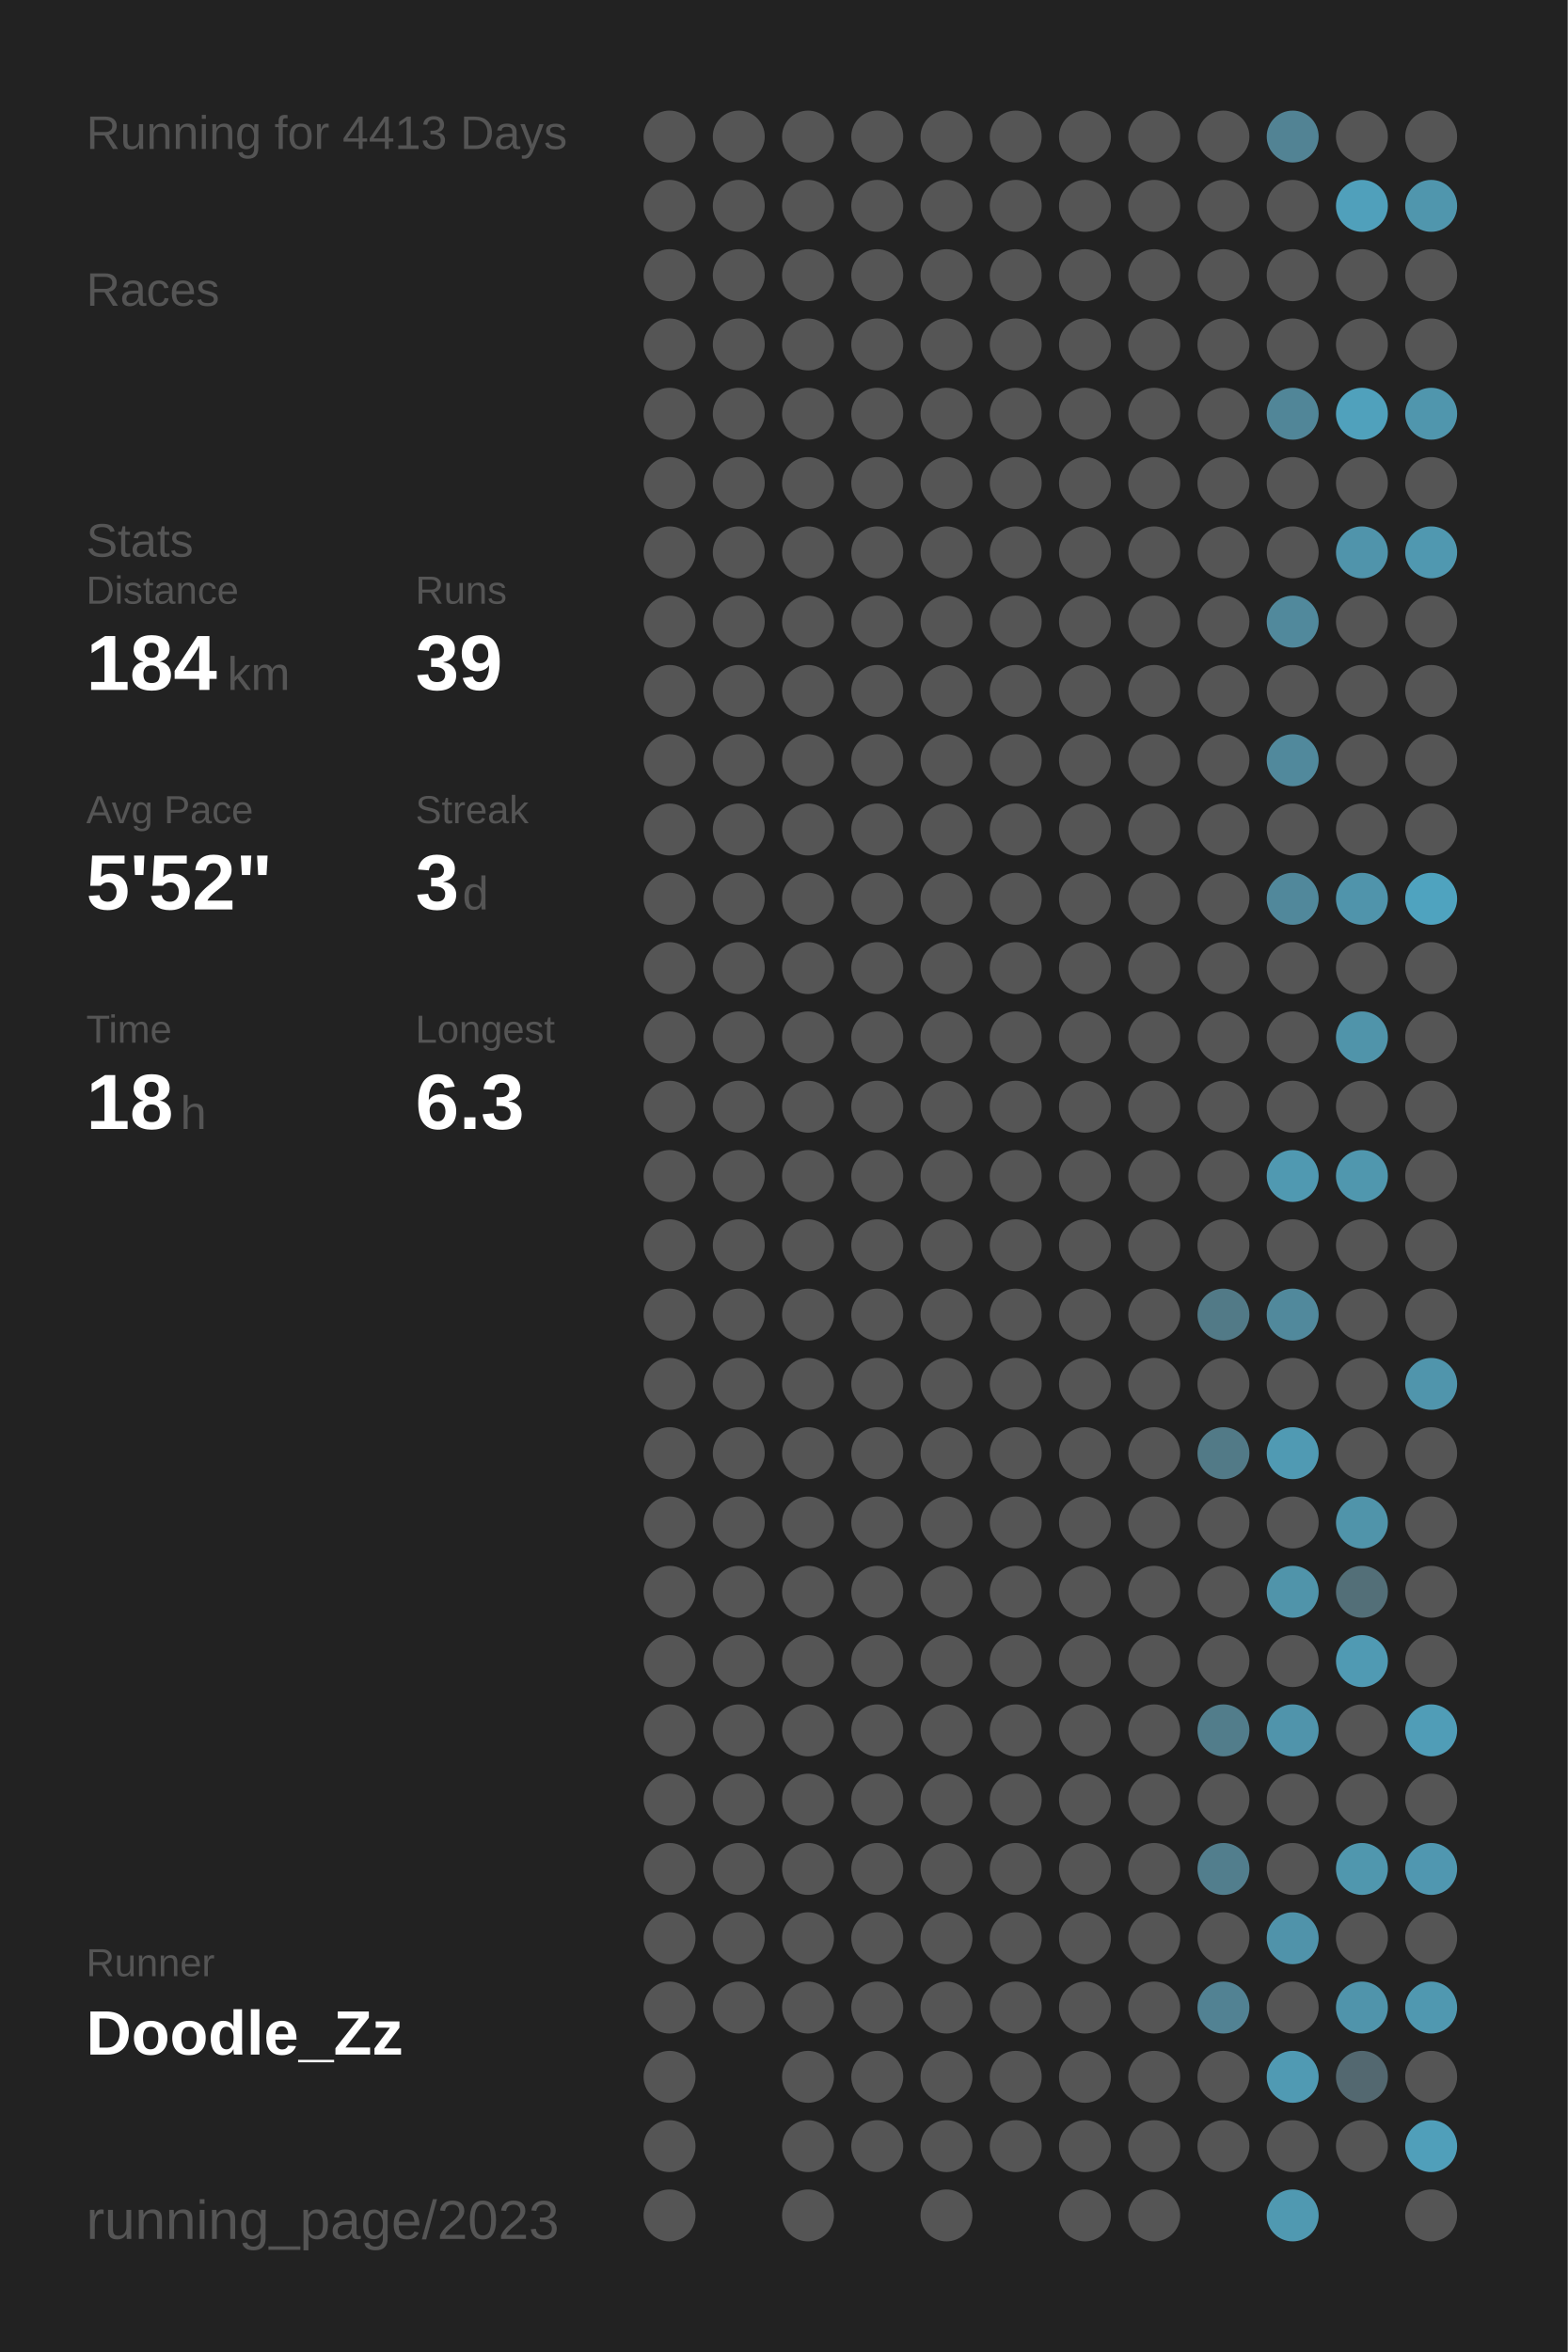
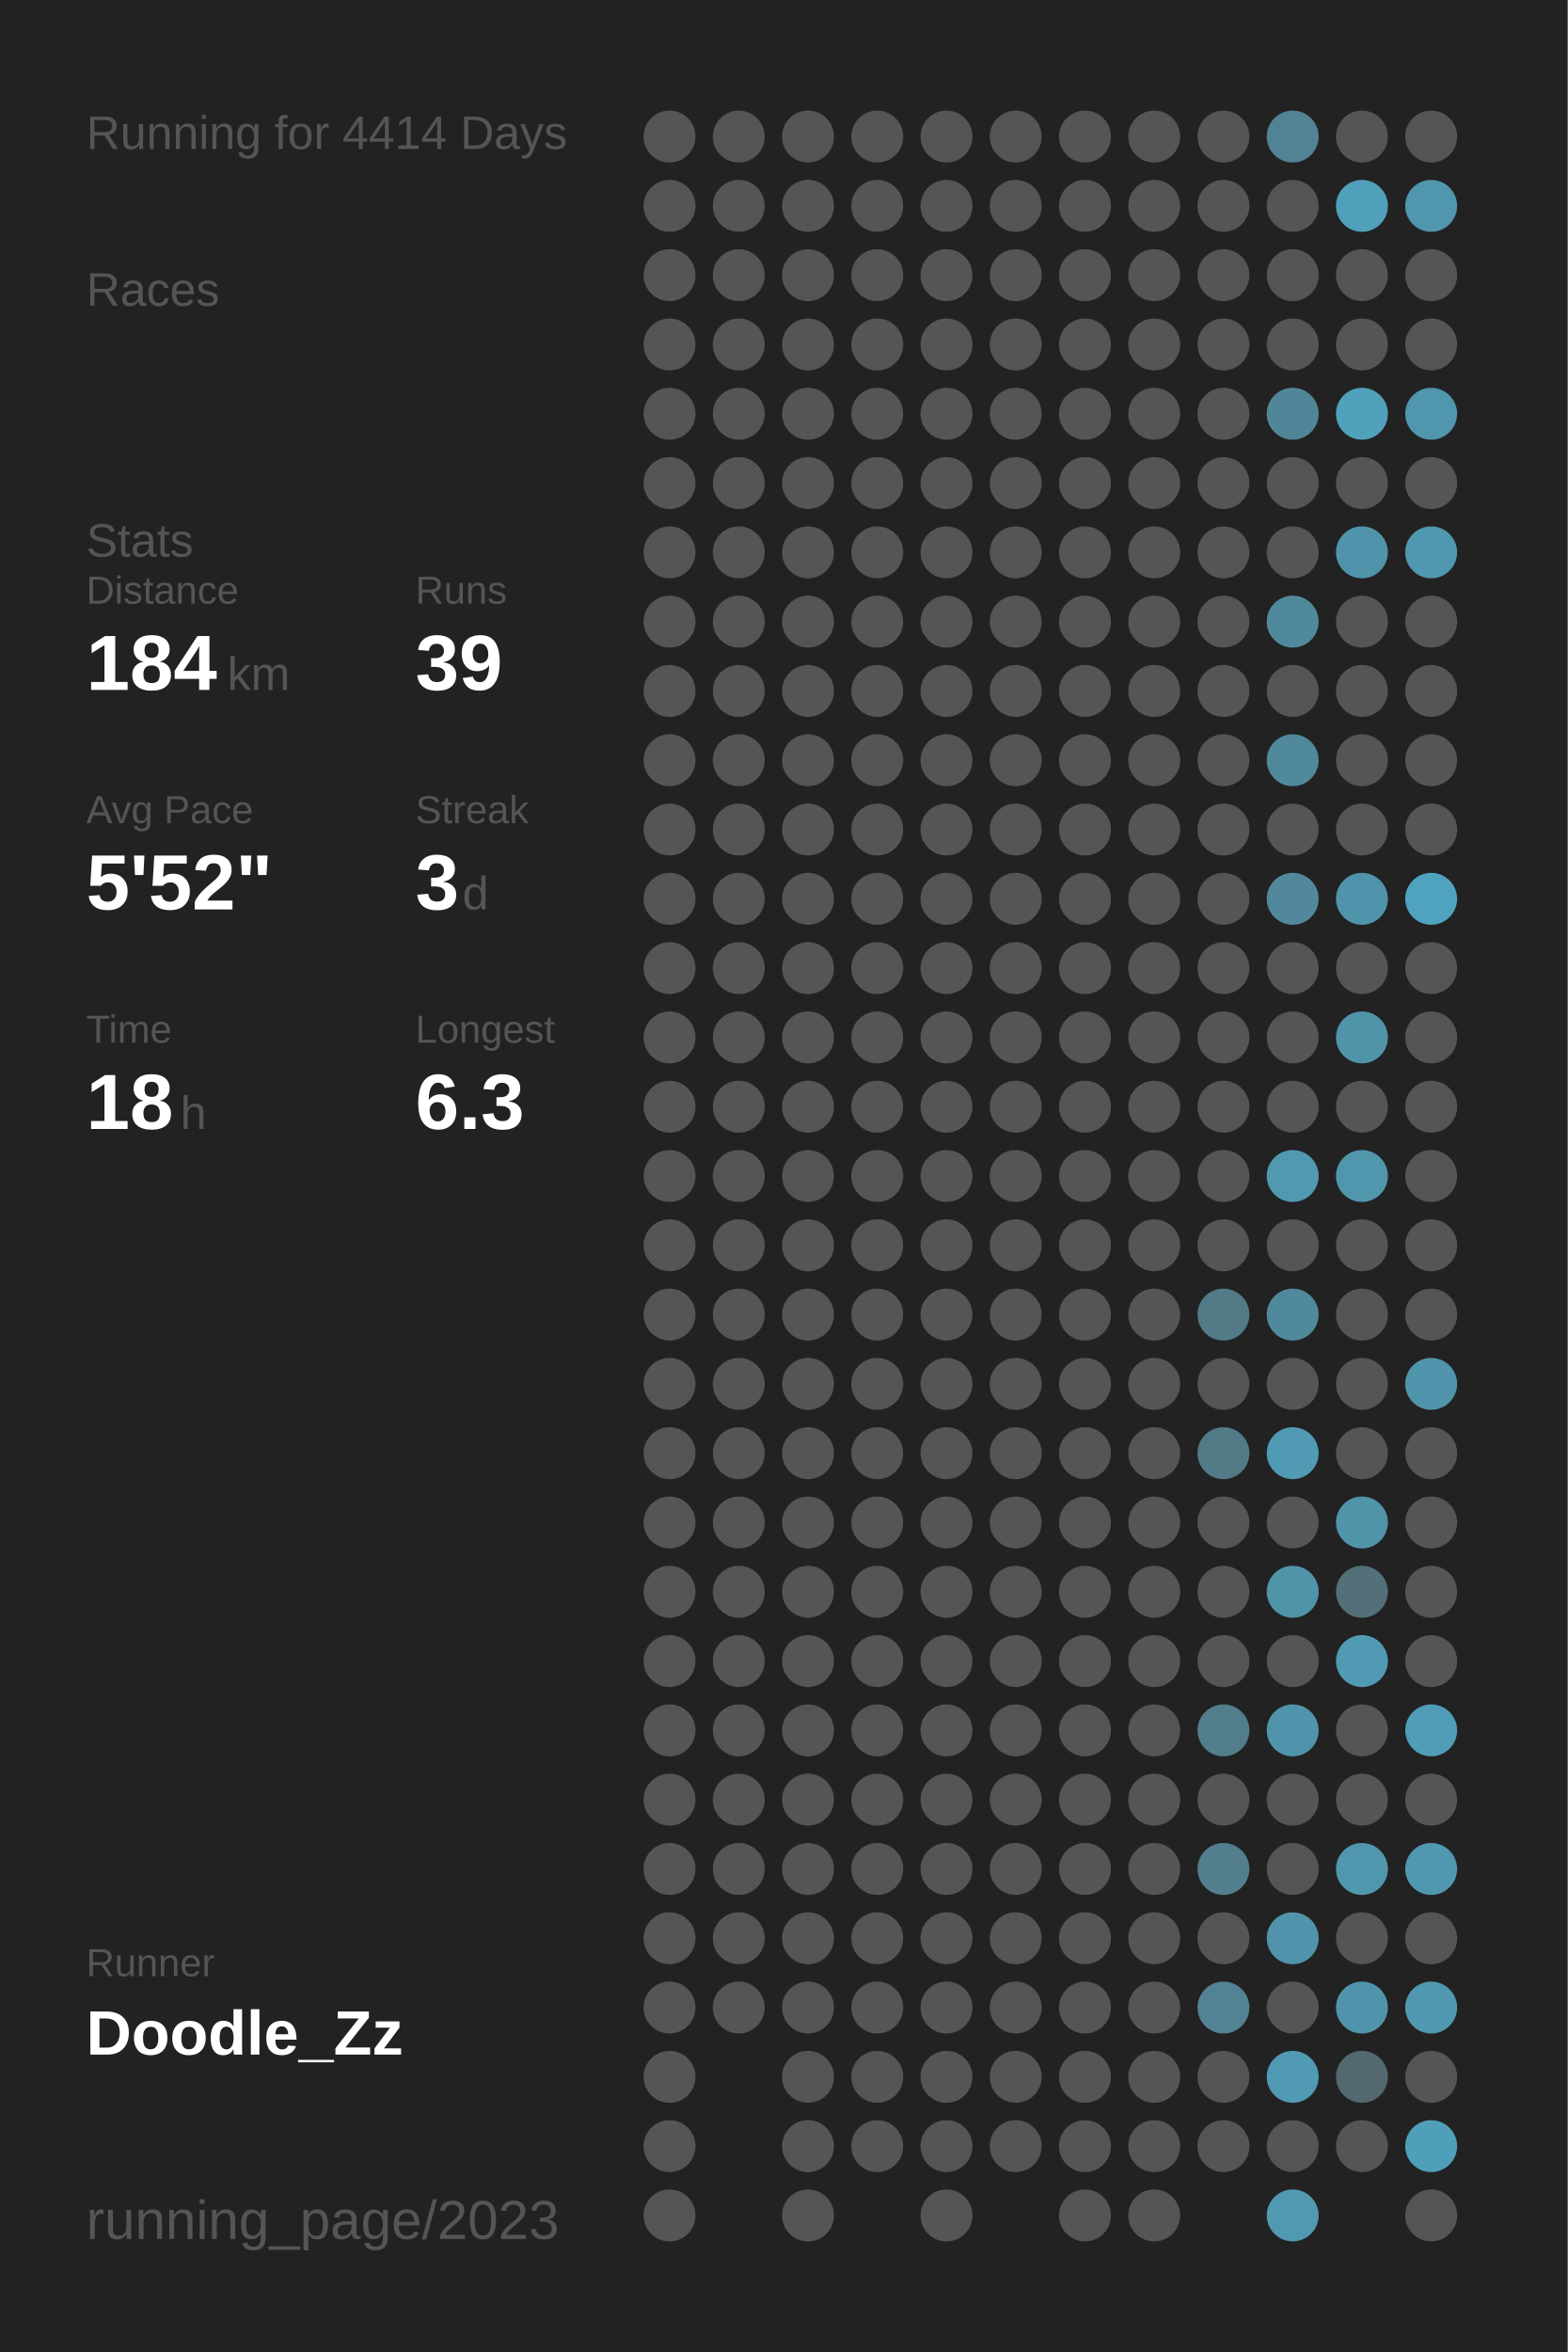
<svg xmlns="http://www.w3.org/2000/svg" baseProfile="full" height="300mm" version="1.1" viewBox="0,0,200,300" width="200mm">
  <defs />
  <rect fill="#222222" height="300" width="200" x="0" y="0" />
-   <text fill="#555555" style="font-size:6px; font-family:Arial;" x="11" y="19">Running for 4413 Days</text>
+   <text fill="#555555" style="font-size:6px; font-family:Arial;" x="11" y="19">Running for 4414 Days</text>
  <text fill="#555555" style="font-size:6px; font-family:Arial;" x="11" y="39">Races</text>
  <text fill="#555555" style="font-size:6px; font-family:Arial;" x="11" y="71">Stats</text>
  <text fill="#555555" style="font-size:5px; font-family:Arial;" x="11" y="77">Distance</text>
  <text fill="#FFFFFF" style="font-size:10px; font-family:Arial; font-weight:bold;" x="11" y="88">184</text>
  <text fill="#555555" style="font-size:6px; font-family:Arial;" x="29" y="88">km</text>
  <text fill="#555555" style="font-size:5px; font-family:Arial;" x="53" y="77">Runs</text>
  <text fill="#FFFFFF" style="font-size:10px; font-family:Arial; font-weight:bold;" x="53" y="88">39</text>
  <text fill="#555555" style="font-size:5px; font-family:Arial;" x="11" y="105">Avg Pace</text>
  <text fill="#FFFFFF" style="font-size:10px; font-family:Arial; font-weight:bold;" x="11" y="116">5'52"</text>
  <text fill="#555555" style="font-size:5px; font-family:Arial;" x="53" y="105">Streak</text>
  <text fill="#FFFFFF" style="font-size:10px; font-family:Arial; font-weight:bold;" x="53" y="116">3</text>
  <text fill="#555555" style="font-size:6px; font-family:Arial;" x="59" y="116">d</text>
  <text fill="#555555" style="font-size:5px; font-family:Arial;" x="11" y="133">Time</text>
  <text fill="#FFFFFF" style="font-size:10px; font-family:Arial; font-weight:bold;" x="11" y="144">18</text>
  <text fill="#555555" style="font-size:6px; font-family:Arial;" x="23" y="144">h</text>
  <text fill="#555555" style="font-size:5px; font-family:Arial;" x="53" y="133">Longest</text>
  <text fill="#FFFFFF" style="font-size:10px; font-family:Arial; font-weight:bold;" x="53" y="144">6.3</text>
  <text fill="#555555" style="font-size:5px; font-family:Arial;" x="11" y="252.065">Runner</text>
  <text fill="#FFFFFF" style="font-size:8px; font-family:Arial; font-weight:bold;" x="11" y="262.065">Doodle_Zz</text>
  <text fill="#555555" style="font-size:7px; font-family:Arial;" x="11" y="285.581">running_page/2023</text>
  <circle cx="85.417" cy="17.419" fill="#555555" r="3.312" />
  <circle cx="85.417" cy="26.258" fill="#555555" r="3.312" />
  <circle cx="85.417" cy="35.097" fill="#555555" r="3.312" />
  <circle cx="85.417" cy="43.935" fill="#555555" r="3.312" />
  <circle cx="85.417" cy="52.774" fill="#555555" r="3.312" />
  <circle cx="85.417" cy="61.613" fill="#555555" r="3.312" />
  <circle cx="85.417" cy="70.452" fill="#555555" r="3.312" />
  <circle cx="85.417" cy="79.29" fill="#555555" r="3.312" />
  <circle cx="85.417" cy="88.129" fill="#555555" r="3.312" />
  <circle cx="85.417" cy="96.968" fill="#555555" r="3.312" />
  <circle cx="85.417" cy="105.806" fill="#555555" r="3.312" />
  <circle cx="85.417" cy="114.645" fill="#555555" r="3.312" />
  <circle cx="85.417" cy="123.484" fill="#555555" r="3.312" />
  <circle cx="85.417" cy="132.323" fill="#555555" r="3.312" />
  <circle cx="85.417" cy="141.161" fill="#555555" r="3.312" />
  <circle cx="85.417" cy="150" fill="#555555" r="3.312" />
  <circle cx="85.417" cy="158.839" fill="#555555" r="3.312" />
  <circle cx="85.417" cy="167.677" fill="#555555" r="3.312" />
  <circle cx="85.417" cy="176.516" fill="#555555" r="3.312" />
  <circle cx="85.417" cy="185.355" fill="#555555" r="3.312" />
  <circle cx="85.417" cy="194.194" fill="#555555" r="3.312" />
  <circle cx="85.417" cy="203.032" fill="#555555" r="3.312" />
  <circle cx="85.417" cy="211.871" fill="#555555" r="3.312" />
  <circle cx="85.417" cy="220.71" fill="#555555" r="3.312" />
  <circle cx="85.417" cy="229.548" fill="#555555" r="3.312" />
  <circle cx="85.417" cy="238.387" fill="#555555" r="3.312" />
  <circle cx="85.417" cy="247.226" fill="#555555" r="3.312" />
  <circle cx="85.417" cy="256.065" fill="#555555" r="3.312" />
  <circle cx="85.417" cy="264.903" fill="#555555" r="3.312" />
  <circle cx="85.417" cy="273.742" fill="#555555" r="3.312" />
  <circle cx="85.417" cy="282.581" fill="#555555" r="3.312" />
  <circle cx="94.25" cy="17.419" fill="#555555" r="3.312" />
  <circle cx="94.25" cy="26.258" fill="#555555" r="3.312" />
  <circle cx="94.25" cy="35.097" fill="#555555" r="3.312" />
  <circle cx="94.25" cy="43.935" fill="#555555" r="3.312" />
  <circle cx="94.25" cy="52.774" fill="#555555" r="3.312" />
  <circle cx="94.25" cy="61.613" fill="#555555" r="3.312" />
  <circle cx="94.25" cy="70.452" fill="#555555" r="3.312" />
  <circle cx="94.25" cy="79.29" fill="#555555" r="3.312" />
  <circle cx="94.25" cy="88.129" fill="#555555" r="3.312" />
  <circle cx="94.25" cy="96.968" fill="#555555" r="3.312" />
  <circle cx="94.25" cy="105.806" fill="#555555" r="3.312" />
  <circle cx="94.25" cy="114.645" fill="#555555" r="3.312" />
  <circle cx="94.25" cy="123.484" fill="#555555" r="3.312" />
  <circle cx="94.25" cy="132.323" fill="#555555" r="3.312" />
  <circle cx="94.25" cy="141.161" fill="#555555" r="3.312" />
  <circle cx="94.25" cy="150" fill="#555555" r="3.312" />
  <circle cx="94.25" cy="158.839" fill="#555555" r="3.312" />
  <circle cx="94.25" cy="167.677" fill="#555555" r="3.312" />
  <circle cx="94.25" cy="176.516" fill="#555555" r="3.312" />
  <circle cx="94.25" cy="185.355" fill="#555555" r="3.312" />
  <circle cx="94.25" cy="194.194" fill="#555555" r="3.312" />
  <circle cx="94.25" cy="203.032" fill="#555555" r="3.312" />
  <circle cx="94.25" cy="211.871" fill="#555555" r="3.312" />
  <circle cx="94.25" cy="220.71" fill="#555555" r="3.312" />
  <circle cx="94.25" cy="229.548" fill="#555555" r="3.312" />
  <circle cx="94.25" cy="238.387" fill="#555555" r="3.312" />
  <circle cx="94.25" cy="247.226" fill="#555555" r="3.312" />
  <circle cx="94.25" cy="256.065" fill="#555555" r="3.312" />
  <circle cx="103.083" cy="17.419" fill="#555555" r="3.312" />
  <circle cx="103.083" cy="26.258" fill="#555555" r="3.312" />
  <circle cx="103.083" cy="35.097" fill="#555555" r="3.312" />
  <circle cx="103.083" cy="43.935" fill="#555555" r="3.312" />
  <circle cx="103.083" cy="52.774" fill="#555555" r="3.312" />
  <circle cx="103.083" cy="61.613" fill="#555555" r="3.312" />
  <circle cx="103.083" cy="70.452" fill="#555555" r="3.312" />
  <circle cx="103.083" cy="79.29" fill="#555555" r="3.312" />
  <circle cx="103.083" cy="88.129" fill="#555555" r="3.312" />
  <circle cx="103.083" cy="96.968" fill="#555555" r="3.312" />
  <circle cx="103.083" cy="105.806" fill="#555555" r="3.312" />
  <circle cx="103.083" cy="114.645" fill="#555555" r="3.312" />
  <circle cx="103.083" cy="123.484" fill="#555555" r="3.312" />
  <circle cx="103.083" cy="132.323" fill="#555555" r="3.312" />
  <circle cx="103.083" cy="141.161" fill="#555555" r="3.312" />
  <circle cx="103.083" cy="150" fill="#555555" r="3.312" />
  <circle cx="103.083" cy="158.839" fill="#555555" r="3.312" />
  <circle cx="103.083" cy="167.677" fill="#555555" r="3.312" />
  <circle cx="103.083" cy="176.516" fill="#555555" r="3.312" />
  <circle cx="103.083" cy="185.355" fill="#555555" r="3.312" />
  <circle cx="103.083" cy="194.194" fill="#555555" r="3.312" />
  <circle cx="103.083" cy="203.032" fill="#555555" r="3.312" />
  <circle cx="103.083" cy="211.871" fill="#555555" r="3.312" />
  <circle cx="103.083" cy="220.71" fill="#555555" r="3.312" />
  <circle cx="103.083" cy="229.548" fill="#555555" r="3.312" />
  <circle cx="103.083" cy="238.387" fill="#555555" r="3.312" />
  <circle cx="103.083" cy="247.226" fill="#555555" r="3.312" />
  <circle cx="103.083" cy="256.065" fill="#555555" r="3.312" />
  <circle cx="103.083" cy="264.903" fill="#555555" r="3.312" />
  <circle cx="103.083" cy="273.742" fill="#555555" r="3.312" />
  <circle cx="103.083" cy="282.581" fill="#555555" r="3.312" />
  <circle cx="111.917" cy="17.419" fill="#555555" r="3.312" />
  <circle cx="111.917" cy="26.258" fill="#555555" r="3.312" />
  <circle cx="111.917" cy="35.097" fill="#555555" r="3.312" />
  <circle cx="111.917" cy="43.935" fill="#555555" r="3.312" />
  <circle cx="111.917" cy="52.774" fill="#555555" r="3.312" />
  <circle cx="111.917" cy="61.613" fill="#555555" r="3.312" />
  <circle cx="111.917" cy="70.452" fill="#555555" r="3.312" />
  <circle cx="111.917" cy="79.29" fill="#555555" r="3.312" />
  <circle cx="111.917" cy="88.129" fill="#555555" r="3.312" />
  <circle cx="111.917" cy="96.968" fill="#555555" r="3.312" />
  <circle cx="111.917" cy="105.806" fill="#555555" r="3.312" />
  <circle cx="111.917" cy="114.645" fill="#555555" r="3.312" />
  <circle cx="111.917" cy="123.484" fill="#555555" r="3.312" />
  <circle cx="111.917" cy="132.323" fill="#555555" r="3.312" />
  <circle cx="111.917" cy="141.161" fill="#555555" r="3.312" />
  <circle cx="111.917" cy="150" fill="#555555" r="3.312" />
  <circle cx="111.917" cy="158.839" fill="#555555" r="3.312" />
  <circle cx="111.917" cy="167.677" fill="#555555" r="3.312" />
  <circle cx="111.917" cy="176.516" fill="#555555" r="3.312" />
  <circle cx="111.917" cy="185.355" fill="#555555" r="3.312" />
  <circle cx="111.917" cy="194.194" fill="#555555" r="3.312" />
  <circle cx="111.917" cy="203.032" fill="#555555" r="3.312" />
  <circle cx="111.917" cy="211.871" fill="#555555" r="3.312" />
  <circle cx="111.917" cy="220.71" fill="#555555" r="3.312" />
  <circle cx="111.917" cy="229.548" fill="#555555" r="3.312" />
  <circle cx="111.917" cy="238.387" fill="#555555" r="3.312" />
  <circle cx="111.917" cy="247.226" fill="#555555" r="3.312" />
  <circle cx="111.917" cy="256.065" fill="#555555" r="3.312" />
  <circle cx="111.917" cy="264.903" fill="#555555" r="3.312" />
  <circle cx="111.917" cy="273.742" fill="#555555" r="3.312" />
  <circle cx="120.75" cy="17.419" fill="#555555" r="3.312" />
  <circle cx="120.75" cy="26.258" fill="#555555" r="3.312" />
  <circle cx="120.75" cy="35.097" fill="#555555" r="3.312" />
  <circle cx="120.75" cy="43.935" fill="#555555" r="3.312" />
  <circle cx="120.75" cy="52.774" fill="#555555" r="3.312" />
  <circle cx="120.75" cy="61.613" fill="#555555" r="3.312" />
  <circle cx="120.75" cy="70.452" fill="#555555" r="3.312" />
  <circle cx="120.75" cy="79.29" fill="#555555" r="3.312" />
  <circle cx="120.75" cy="88.129" fill="#555555" r="3.312" />
  <circle cx="120.75" cy="96.968" fill="#555555" r="3.312" />
  <circle cx="120.75" cy="105.806" fill="#555555" r="3.312" />
  <circle cx="120.75" cy="114.645" fill="#555555" r="3.312" />
  <circle cx="120.75" cy="123.484" fill="#555555" r="3.312" />
  <circle cx="120.75" cy="132.323" fill="#555555" r="3.312" />
  <circle cx="120.75" cy="141.161" fill="#555555" r="3.312" />
  <circle cx="120.75" cy="150" fill="#555555" r="3.312" />
  <circle cx="120.75" cy="158.839" fill="#555555" r="3.312" />
  <circle cx="120.75" cy="167.677" fill="#555555" r="3.312" />
  <circle cx="120.75" cy="176.516" fill="#555555" r="3.312" />
  <circle cx="120.75" cy="185.355" fill="#555555" r="3.312" />
  <circle cx="120.75" cy="194.194" fill="#555555" r="3.312" />
  <circle cx="120.75" cy="203.032" fill="#555555" r="3.312" />
  <circle cx="120.75" cy="211.871" fill="#555555" r="3.312" />
  <circle cx="120.75" cy="220.71" fill="#555555" r="3.312" />
  <circle cx="120.75" cy="229.548" fill="#555555" r="3.312" />
  <circle cx="120.75" cy="238.387" fill="#555555" r="3.312" />
  <circle cx="120.75" cy="247.226" fill="#555555" r="3.312" />
  <circle cx="120.75" cy="256.065" fill="#555555" r="3.312" />
  <circle cx="120.75" cy="264.903" fill="#555555" r="3.312" />
  <circle cx="120.75" cy="273.742" fill="#555555" r="3.312" />
  <circle cx="120.75" cy="282.581" fill="#555555" r="3.312" />
  <circle cx="129.583" cy="17.419" fill="#555555" r="3.312" />
  <circle cx="129.583" cy="26.258" fill="#555555" r="3.312" />
  <circle cx="129.583" cy="35.097" fill="#555555" r="3.312" />
  <circle cx="129.583" cy="43.935" fill="#555555" r="3.312" />
  <circle cx="129.583" cy="52.774" fill="#555555" r="3.312" />
  <circle cx="129.583" cy="61.613" fill="#555555" r="3.312" />
  <circle cx="129.583" cy="70.452" fill="#555555" r="3.312" />
  <circle cx="129.583" cy="79.29" fill="#555555" r="3.312" />
  <circle cx="129.583" cy="88.129" fill="#555555" r="3.312" />
  <circle cx="129.583" cy="96.968" fill="#555555" r="3.312" />
  <circle cx="129.583" cy="105.806" fill="#555555" r="3.312" />
  <circle cx="129.583" cy="114.645" fill="#555555" r="3.312" />
  <circle cx="129.583" cy="123.484" fill="#555555" r="3.312" />
  <circle cx="129.583" cy="132.323" fill="#555555" r="3.312" />
  <circle cx="129.583" cy="141.161" fill="#555555" r="3.312" />
  <circle cx="129.583" cy="150" fill="#555555" r="3.312" />
  <circle cx="129.583" cy="158.839" fill="#555555" r="3.312" />
  <circle cx="129.583" cy="167.677" fill="#555555" r="3.312" />
  <circle cx="129.583" cy="176.516" fill="#555555" r="3.312" />
  <circle cx="129.583" cy="185.355" fill="#555555" r="3.312" />
  <circle cx="129.583" cy="194.194" fill="#555555" r="3.312" />
  <circle cx="129.583" cy="203.032" fill="#555555" r="3.312" />
  <circle cx="129.583" cy="211.871" fill="#555555" r="3.312" />
  <circle cx="129.583" cy="220.71" fill="#555555" r="3.312" />
  <circle cx="129.583" cy="229.548" fill="#555555" r="3.312" />
  <circle cx="129.583" cy="238.387" fill="#555555" r="3.312" />
  <circle cx="129.583" cy="247.226" fill="#555555" r="3.312" />
  <circle cx="129.583" cy="256.065" fill="#555555" r="3.312" />
  <circle cx="129.583" cy="264.903" fill="#555555" r="3.312" />
  <circle cx="129.583" cy="273.742" fill="#555555" r="3.312" />
  <circle cx="138.417" cy="17.419" fill="#555555" r="3.312" />
  <circle cx="138.417" cy="26.258" fill="#555555" r="3.312" />
  <circle cx="138.417" cy="35.097" fill="#555555" r="3.312" />
  <circle cx="138.417" cy="43.935" fill="#555555" r="3.312" />
  <circle cx="138.417" cy="52.774" fill="#555555" r="3.312" />
  <circle cx="138.417" cy="61.613" fill="#555555" r="3.312" />
  <circle cx="138.417" cy="70.452" fill="#555555" r="3.312" />
  <circle cx="138.417" cy="79.29" fill="#555555" r="3.312" />
  <circle cx="138.417" cy="88.129" fill="#555555" r="3.312" />
  <circle cx="138.417" cy="96.968" fill="#555555" r="3.312" />
  <circle cx="138.417" cy="105.806" fill="#555555" r="3.312" />
  <circle cx="138.417" cy="114.645" fill="#555555" r="3.312" />
  <circle cx="138.417" cy="123.484" fill="#555555" r="3.312" />
  <circle cx="138.417" cy="132.323" fill="#555555" r="3.312" />
  <circle cx="138.417" cy="141.161" fill="#555555" r="3.312" />
  <circle cx="138.417" cy="150" fill="#555555" r="3.312" />
  <circle cx="138.417" cy="158.839" fill="#555555" r="3.312" />
  <circle cx="138.417" cy="167.677" fill="#555555" r="3.312" />
  <circle cx="138.417" cy="176.516" fill="#555555" r="3.312" />
  <circle cx="138.417" cy="185.355" fill="#555555" r="3.312" />
  <circle cx="138.417" cy="194.194" fill="#555555" r="3.312" />
  <circle cx="138.417" cy="203.032" fill="#555555" r="3.312" />
  <circle cx="138.417" cy="211.871" fill="#555555" r="3.312" />
  <circle cx="138.417" cy="220.71" fill="#555555" r="3.312" />
  <circle cx="138.417" cy="229.548" fill="#555555" r="3.312" />
  <circle cx="138.417" cy="238.387" fill="#555555" r="3.312" />
  <circle cx="138.417" cy="247.226" fill="#555555" r="3.312" />
  <circle cx="138.417" cy="256.065" fill="#555555" r="3.312" />
  <circle cx="138.417" cy="264.903" fill="#555555" r="3.312" />
  <circle cx="138.417" cy="273.742" fill="#555555" r="3.312" />
  <circle cx="138.417" cy="282.581" fill="#555555" r="3.312" />
  <circle cx="147.25" cy="17.419" fill="#555555" r="3.312" />
  <circle cx="147.25" cy="26.258" fill="#555555" r="3.312" />
  <circle cx="147.25" cy="35.097" fill="#555555" r="3.312" />
  <circle cx="147.25" cy="43.935" fill="#555555" r="3.312" />
  <circle cx="147.25" cy="52.774" fill="#555555" r="3.312" />
  <circle cx="147.25" cy="61.613" fill="#555555" r="3.312" />
  <circle cx="147.25" cy="70.452" fill="#555555" r="3.312" />
  <circle cx="147.25" cy="79.29" fill="#555555" r="3.312" />
  <circle cx="147.25" cy="88.129" fill="#555555" r="3.312" />
  <circle cx="147.25" cy="96.968" fill="#555555" r="3.312" />
  <circle cx="147.25" cy="105.806" fill="#555555" r="3.312" />
  <circle cx="147.25" cy="114.645" fill="#555555" r="3.312" />
  <circle cx="147.25" cy="123.484" fill="#555555" r="3.312" />
  <circle cx="147.25" cy="132.323" fill="#555555" r="3.312" />
  <circle cx="147.25" cy="141.161" fill="#555555" r="3.312" />
  <circle cx="147.25" cy="150" fill="#555555" r="3.312" />
  <circle cx="147.25" cy="158.839" fill="#555555" r="3.312" />
  <circle cx="147.25" cy="167.677" fill="#555555" r="3.312" />
  <circle cx="147.25" cy="176.516" fill="#555555" r="3.312" />
  <circle cx="147.25" cy="185.355" fill="#555555" r="3.312" />
  <circle cx="147.25" cy="194.194" fill="#555555" r="3.312" />
  <circle cx="147.25" cy="203.032" fill="#555555" r="3.312" />
  <circle cx="147.25" cy="211.871" fill="#555555" r="3.312" />
  <circle cx="147.25" cy="220.71" fill="#555555" r="3.312" />
  <circle cx="147.25" cy="229.548" fill="#555555" r="3.312" />
  <circle cx="147.25" cy="238.387" fill="#555555" r="3.312" />
  <circle cx="147.25" cy="247.226" fill="#555555" r="3.312" />
  <circle cx="147.25" cy="256.065" fill="#555555" r="3.312" />
  <circle cx="147.25" cy="264.903" fill="#555555" r="3.312" />
  <circle cx="147.25" cy="273.742" fill="#555555" r="3.312" />
  <circle cx="147.25" cy="282.581" fill="#555555" r="3.312" />
  <circle cx="156.083" cy="17.419" fill="#555555" r="3.312" />
  <circle cx="156.083" cy="26.258" fill="#555555" r="3.312" />
  <circle cx="156.083" cy="35.097" fill="#555555" r="3.312" />
  <circle cx="156.083" cy="43.935" fill="#555555" r="3.312" />
  <circle cx="156.083" cy="52.774" fill="#555555" r="3.312" />
  <circle cx="156.083" cy="61.613" fill="#555555" r="3.312" />
  <circle cx="156.083" cy="70.452" fill="#555555" r="3.312" />
  <circle cx="156.083" cy="79.29" fill="#555555" r="3.312" />
  <circle cx="156.083" cy="88.129" fill="#555555" r="3.312" />
  <circle cx="156.083" cy="96.968" fill="#555555" r="3.312" />
  <circle cx="156.083" cy="105.806" fill="#555555" r="3.312" />
  <circle cx="156.083" cy="114.645" fill="#555555" r="3.312" />
  <circle cx="156.083" cy="123.484" fill="#555555" r="3.312" />
  <circle cx="156.083" cy="132.323" fill="#555555" r="3.312" />
  <circle cx="156.083" cy="141.161" fill="#555555" r="3.312" />
  <circle cx="156.083" cy="150" fill="#555555" r="3.312" />
  <circle cx="156.083" cy="158.839" fill="#555555" r="3.312" />
  <circle cx="156.083" cy="167.677" fill="#527a87" r="3.312" />
  <circle cx="156.083" cy="176.516" fill="#555555" r="3.312" />
  <circle cx="156.083" cy="185.355" fill="#527a87" r="3.312" />
  <circle cx="156.083" cy="194.194" fill="#555555" r="3.312" />
  <circle cx="156.083" cy="203.032" fill="#555555" r="3.312" />
  <circle cx="156.083" cy="211.871" fill="#555555" r="3.312" />
  <circle cx="156.083" cy="220.71" fill="#527d8b" r="3.312" />
  <circle cx="156.083" cy="229.548" fill="#555555" r="3.312" />
  <circle cx="156.083" cy="238.387" fill="#527e8d" r="3.312" />
  <circle cx="156.083" cy="247.226" fill="#555555" r="3.312" />
  <circle cx="156.083" cy="256.065" fill="#528293" r="3.312" />
  <circle cx="156.083" cy="264.903" fill="#555555" r="3.312" />
  <circle cx="156.083" cy="273.742" fill="#555555" r="3.312" />
  <circle cx="164.917" cy="17.419" fill="#528394" r="3.312" />
  <circle cx="164.917" cy="26.258" fill="#555555" r="3.312" />
  <circle cx="164.917" cy="35.097" fill="#555555" r="3.312" />
  <circle cx="164.917" cy="43.935" fill="#555555" r="3.312" />
  <circle cx="164.917" cy="52.774" fill="#518698" r="3.312" />
  <circle cx="164.917" cy="61.613" fill="#555555" r="3.312" />
  <circle cx="164.917" cy="70.452" fill="#555555" r="3.312" />
  <circle cx="164.917" cy="79.29" fill="#51899c" r="3.312" />
  <circle cx="164.917" cy="88.129" fill="#555555" r="3.312" />
  <circle cx="164.917" cy="96.968" fill="#51899c" r="3.312" />
  <circle cx="164.917" cy="105.806" fill="#555555" r="3.312" />
  <circle cx="164.917" cy="114.645" fill="#51889b" r="3.312" />
  <circle cx="164.917" cy="123.484" fill="#555555" r="3.312" />
  <circle cx="164.917" cy="132.323" fill="#555555" r="3.312" />
  <circle cx="164.917" cy="141.161" fill="#555555" r="3.312" />
  <circle cx="164.917" cy="150" fill="#5099b1" r="3.312" />
  <circle cx="164.917" cy="158.839" fill="#555555" r="3.312" />
  <circle cx="164.917" cy="167.677" fill="#51899c" r="3.312" />
  <circle cx="164.917" cy="176.516" fill="#555555" r="3.312" />
  <circle cx="164.917" cy="185.355" fill="#509ab3" r="3.312" />
  <circle cx="164.917" cy="194.194" fill="#555555" r="3.312" />
  <circle cx="164.917" cy="203.032" fill="#5094aa" r="3.312" />
  <circle cx="164.917" cy="211.871" fill="#555555" r="3.312" />
  <circle cx="164.917" cy="220.71" fill="#5094ab" r="3.312" />
  <circle cx="164.917" cy="229.548" fill="#555555" r="3.312" />
  <circle cx="164.917" cy="238.387" fill="#555555" r="3.312" />
  <circle cx="164.917" cy="247.226" fill="#5093aa" r="3.312" />
  <circle cx="164.917" cy="256.065" fill="#555555" r="3.312" />
  <circle cx="164.917" cy="264.903" fill="#509ab3" r="3.312" />
  <circle cx="164.917" cy="273.742" fill="#555555" r="3.312" />
  <circle cx="164.917" cy="282.581" fill="#5099b1" r="3.312" />
  <circle cx="173.75" cy="17.419" fill="#555555" r="3.312" />
  <circle cx="173.75" cy="26.258" fill="#50a0bb" r="3.312" />
  <circle cx="173.75" cy="35.097" fill="#555555" r="3.312" />
  <circle cx="173.75" cy="43.935" fill="#555555" r="3.312" />
  <circle cx="173.75" cy="52.774" fill="#50a1bc" r="3.312" />
  <circle cx="173.75" cy="61.613" fill="#555555" r="3.312" />
  <circle cx="173.75" cy="70.452" fill="#5094ab" r="3.312" />
  <circle cx="173.75" cy="79.29" fill="#555555" r="3.312" />
  <circle cx="173.75" cy="88.129" fill="#555555" r="3.312" />
  <circle cx="173.75" cy="96.968" fill="#555555" r="3.312" />
  <circle cx="173.75" cy="105.806" fill="#555555" r="3.312" />
  <circle cx="173.75" cy="114.645" fill="#5094ab" r="3.312" />
  <circle cx="173.75" cy="123.484" fill="#555555" r="3.312" />
  <circle cx="173.75" cy="132.323" fill="#5094aa" r="3.312" />
  <circle cx="173.75" cy="141.161" fill="#555555" r="3.312" />
  <circle cx="173.75" cy="150" fill="#5097ae" r="3.312" />
  <circle cx="173.75" cy="158.839" fill="#555555" r="3.312" />
  <circle cx="173.75" cy="167.677" fill="#555555" r="3.312" />
  <circle cx="173.75" cy="176.516" fill="#555555" r="3.312" />
  <circle cx="173.75" cy="185.355" fill="#555555" r="3.312" />
  <circle cx="173.75" cy="194.194" fill="#5094aa" r="3.312" />
  <circle cx="173.75" cy="203.032" fill="#536f78" r="3.312" />
  <circle cx="173.75" cy="211.871" fill="#509ab3" r="3.312" />
  <circle cx="173.75" cy="220.71" fill="#555555" r="3.312" />
  <circle cx="173.75" cy="229.548" fill="#555555" r="3.312" />
  <circle cx="173.75" cy="238.387" fill="#5097ae" r="3.312" />
  <circle cx="173.75" cy="247.226" fill="#555555" r="3.312" />
  <circle cx="173.75" cy="256.065" fill="#5094ab" r="3.312" />
  <circle cx="173.75" cy="264.903" fill="#536870" r="3.312" />
  <circle cx="173.75" cy="273.742" fill="#555555" r="3.312" />
  <circle cx="182.583" cy="17.419" fill="#555555" r="3.312" />
  <circle cx="182.583" cy="26.258" fill="#5096ad" r="3.312" />
  <circle cx="182.583" cy="35.097" fill="#555555" r="3.312" />
  <circle cx="182.583" cy="43.935" fill="#555555" r="3.312" />
  <circle cx="182.583" cy="52.774" fill="#5096ad" r="3.312" />
  <circle cx="182.583" cy="61.613" fill="#555555" r="3.312" />
  <circle cx="182.583" cy="70.452" fill="#5098b0" r="3.312" />
  <circle cx="182.583" cy="79.29" fill="#555555" r="3.312" />
  <circle cx="182.583" cy="88.129" fill="#555555" r="3.312" />
  <circle cx="182.583" cy="96.968" fill="#555555" r="3.312" />
  <circle cx="182.583" cy="105.806" fill="#555555" r="3.312" />
  <circle cx="182.583" cy="114.645" fill="#4fa3bf" r="3.312" />
  <circle cx="182.583" cy="123.484" fill="#555555" r="3.312" />
  <circle cx="182.583" cy="132.323" fill="#555555" r="3.312" />
  <circle cx="182.583" cy="141.161" fill="#555555" r="3.312" />
  <circle cx="182.583" cy="150" fill="#555555" r="3.312" />
  <circle cx="182.583" cy="158.839" fill="#555555" r="3.312" />
  <circle cx="182.583" cy="167.677" fill="#555555" r="3.312" />
  <circle cx="182.583" cy="176.516" fill="#5095ac" r="3.312" />
  <circle cx="182.583" cy="185.355" fill="#555555" r="3.312" />
  <circle cx="182.583" cy="194.194" fill="#555555" r="3.312" />
  <circle cx="182.583" cy="203.032" fill="#555555" r="3.312" />
  <circle cx="182.583" cy="211.871" fill="#555555" r="3.312" />
  <circle cx="182.583" cy="220.71" fill="#509db7" r="3.312" />
  <circle cx="182.583" cy="229.548" fill="#555555" r="3.312" />
  <circle cx="182.583" cy="238.387" fill="#5097b0" r="3.312" />
  <circle cx="182.583" cy="247.226" fill="#555555" r="3.312" />
  <circle cx="182.583" cy="256.065" fill="#5098b0" r="3.312" />
  <circle cx="182.583" cy="264.903" fill="#555555" r="3.312" />
  <circle cx="182.583" cy="273.742" fill="#509fba" r="3.312" />
  <circle cx="182.583" cy="282.581" fill="#555555" r="3.312" />
</svg>
